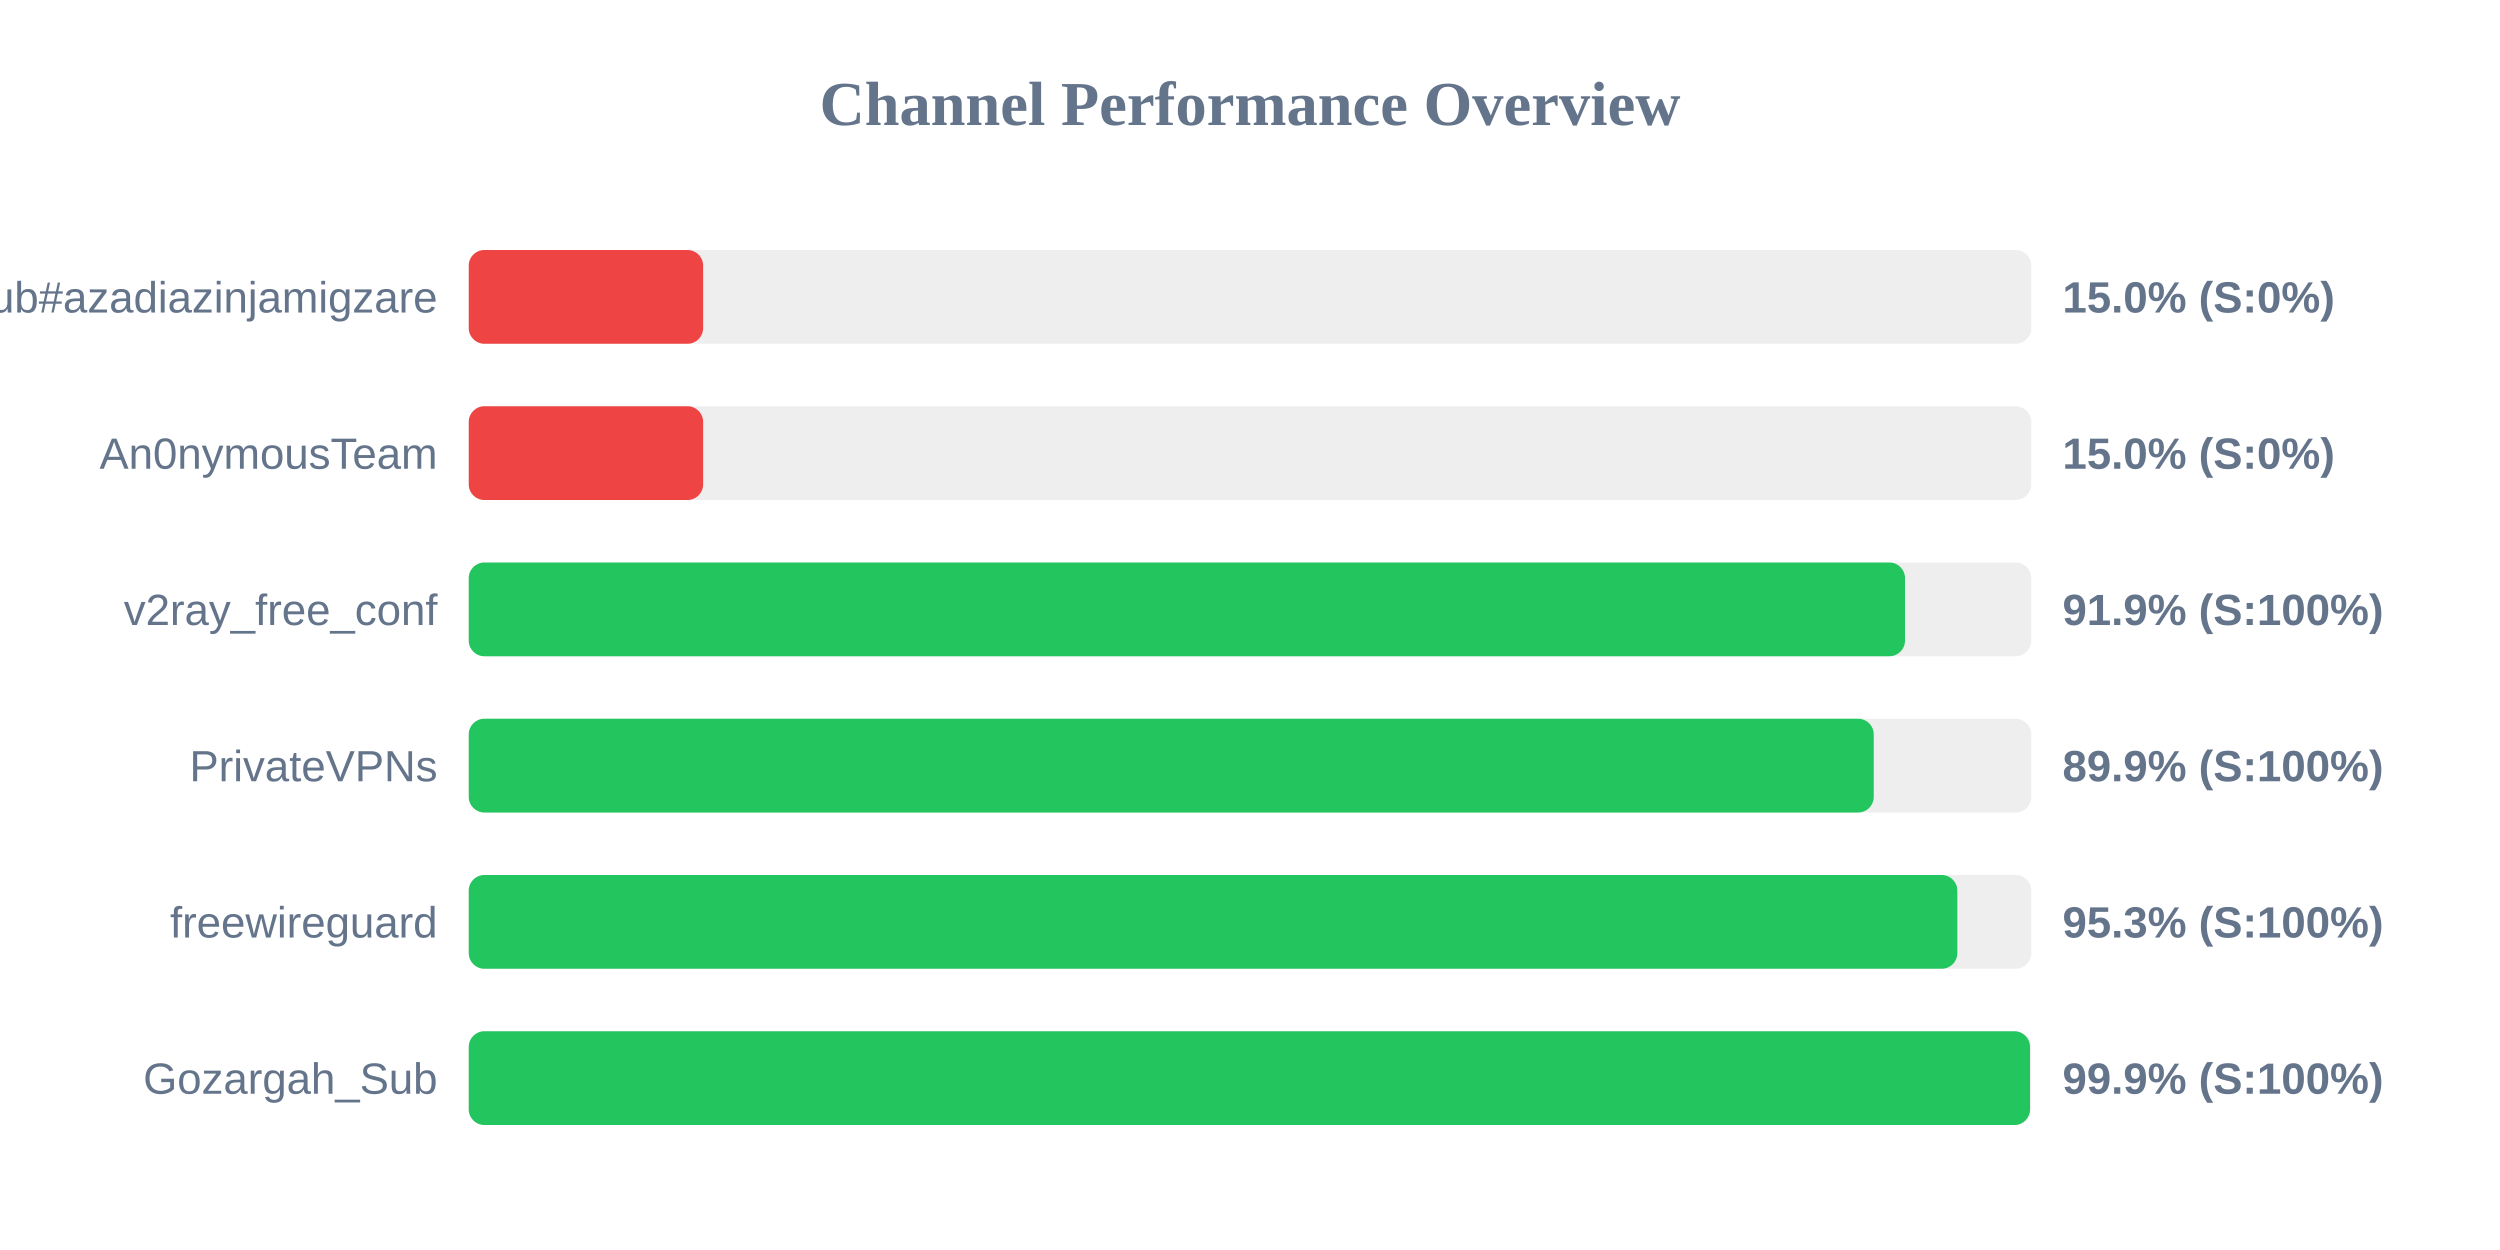
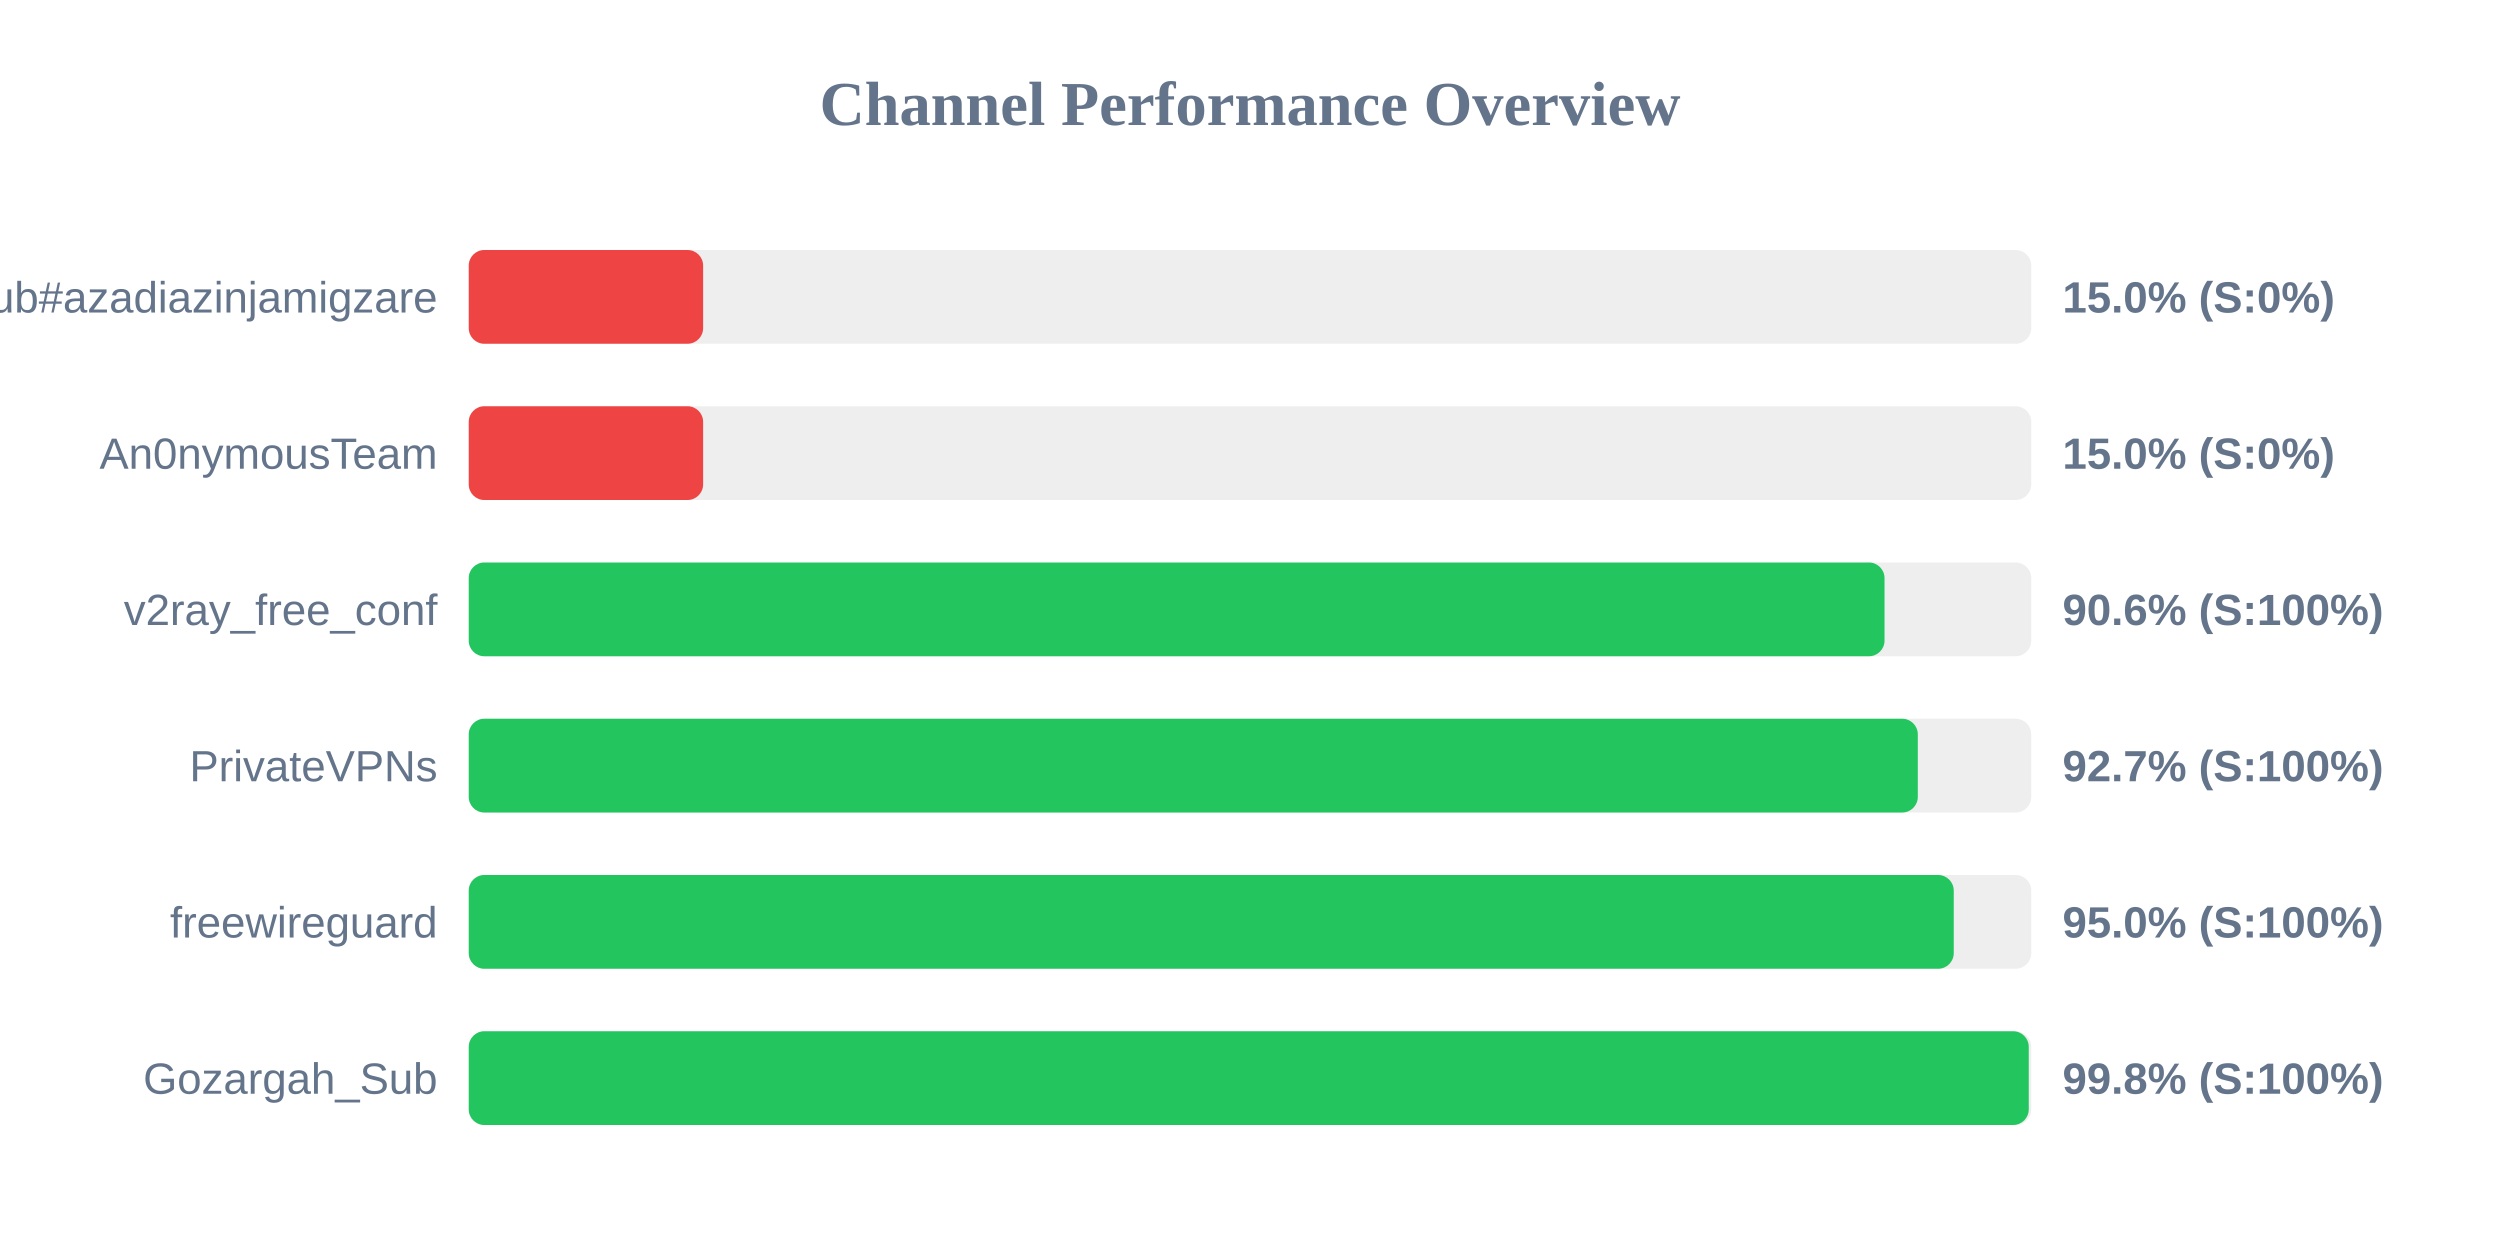
<svg xmlns="http://www.w3.org/2000/svg" width="800" height="400" version="1.1">
  <style>
        .row { font: 14px Arial; fill: #64748b; }
        .score { font: bold 14px Arial; fill: #64748b; }
    </style>
  <text x="400" y="40" text-anchor="middle" font-size="20px" font-weight="bold" fill="#64748b">Channel Performance Overview</text>
  <rect x="150" y="80" width="500" height="30" fill="#eee" rx="5" />
  <rect x="150" y="80" width="75.0" height="30" fill="#ef4444" rx="5" />
  <text x="140" y="100" text-anchor="end" class="row">Sub#azadiazinjamigzare</text>
  <text x="660" y="100" text-anchor="start" class="score">15.0% (S:0%)</text>
  <rect x="150" y="130" width="500" height="30" fill="#eee" rx="5" />
  <rect x="150" y="130" width="75.0" height="30" fill="#ef4444" rx="5" />
  <text x="140" y="150" text-anchor="end" class="row">An0nymousTeam</text>
  <text x="660" y="150" text-anchor="start" class="score">15.0% (S:0%)</text>
  <rect x="150" y="180" width="500" height="30" fill="#eee" rx="5" />
-   <rect x="150" y="180" width="459.6" height="30" fill="#22c55e" rx="5" />
+   <rect x="150" y="180" width="453.05" height="30" fill="#22c55e" rx="5" />
  <text x="140" y="200" text-anchor="end" class="row">v2ray_free_conf</text>
-   <text x="660" y="200" text-anchor="start" class="score">91.9% (S:100%)</text>
+   <text x="660" y="200" text-anchor="start" class="score">90.6% (S:100%)</text>
  <rect x="150" y="230" width="500" height="30" fill="#eee" rx="5" />
-   <rect x="150" y="230" width="449.6" height="30" fill="#22c55e" rx="5" />
+   <rect x="150" y="230" width="463.7" height="30" fill="#22c55e" rx="5" />
  <text x="140" y="250" text-anchor="end" class="row">PrivateVPNs</text>
-   <text x="660" y="250" text-anchor="start" class="score">89.9% (S:100%)</text>
+   <text x="660" y="250" text-anchor="start" class="score">92.7% (S:100%)</text>
  <rect x="150" y="280" width="500" height="30" fill="#eee" rx="5" />
-   <rect x="150" y="280" width="476.35" height="30" fill="#22c55e" rx="5" />
+   <rect x="150" y="280" width="475.2" height="30" fill="#22c55e" rx="5" />
  <text x="140" y="300" text-anchor="end" class="row">freewireguard</text>
-   <text x="660" y="300" text-anchor="start" class="score">95.3% (S:100%)</text>
+   <text x="660" y="300" text-anchor="start" class="score">95.0% (S:100%)</text>
  <rect x="150" y="330" width="500" height="30" fill="#eee" rx="5" />
-   <rect x="150" y="330" width="499.6" height="30" fill="#22c55e" rx="5" />
+   <rect x="150" y="330" width="499.2" height="30" fill="#22c55e" rx="5" />
  <text x="140" y="350" text-anchor="end" class="row">Gozargah_Sub</text>
-   <text x="660" y="350" text-anchor="start" class="score">99.9% (S:100%)</text>
+   <text x="660" y="350" text-anchor="start" class="score">99.8% (S:100%)</text>
</svg>
